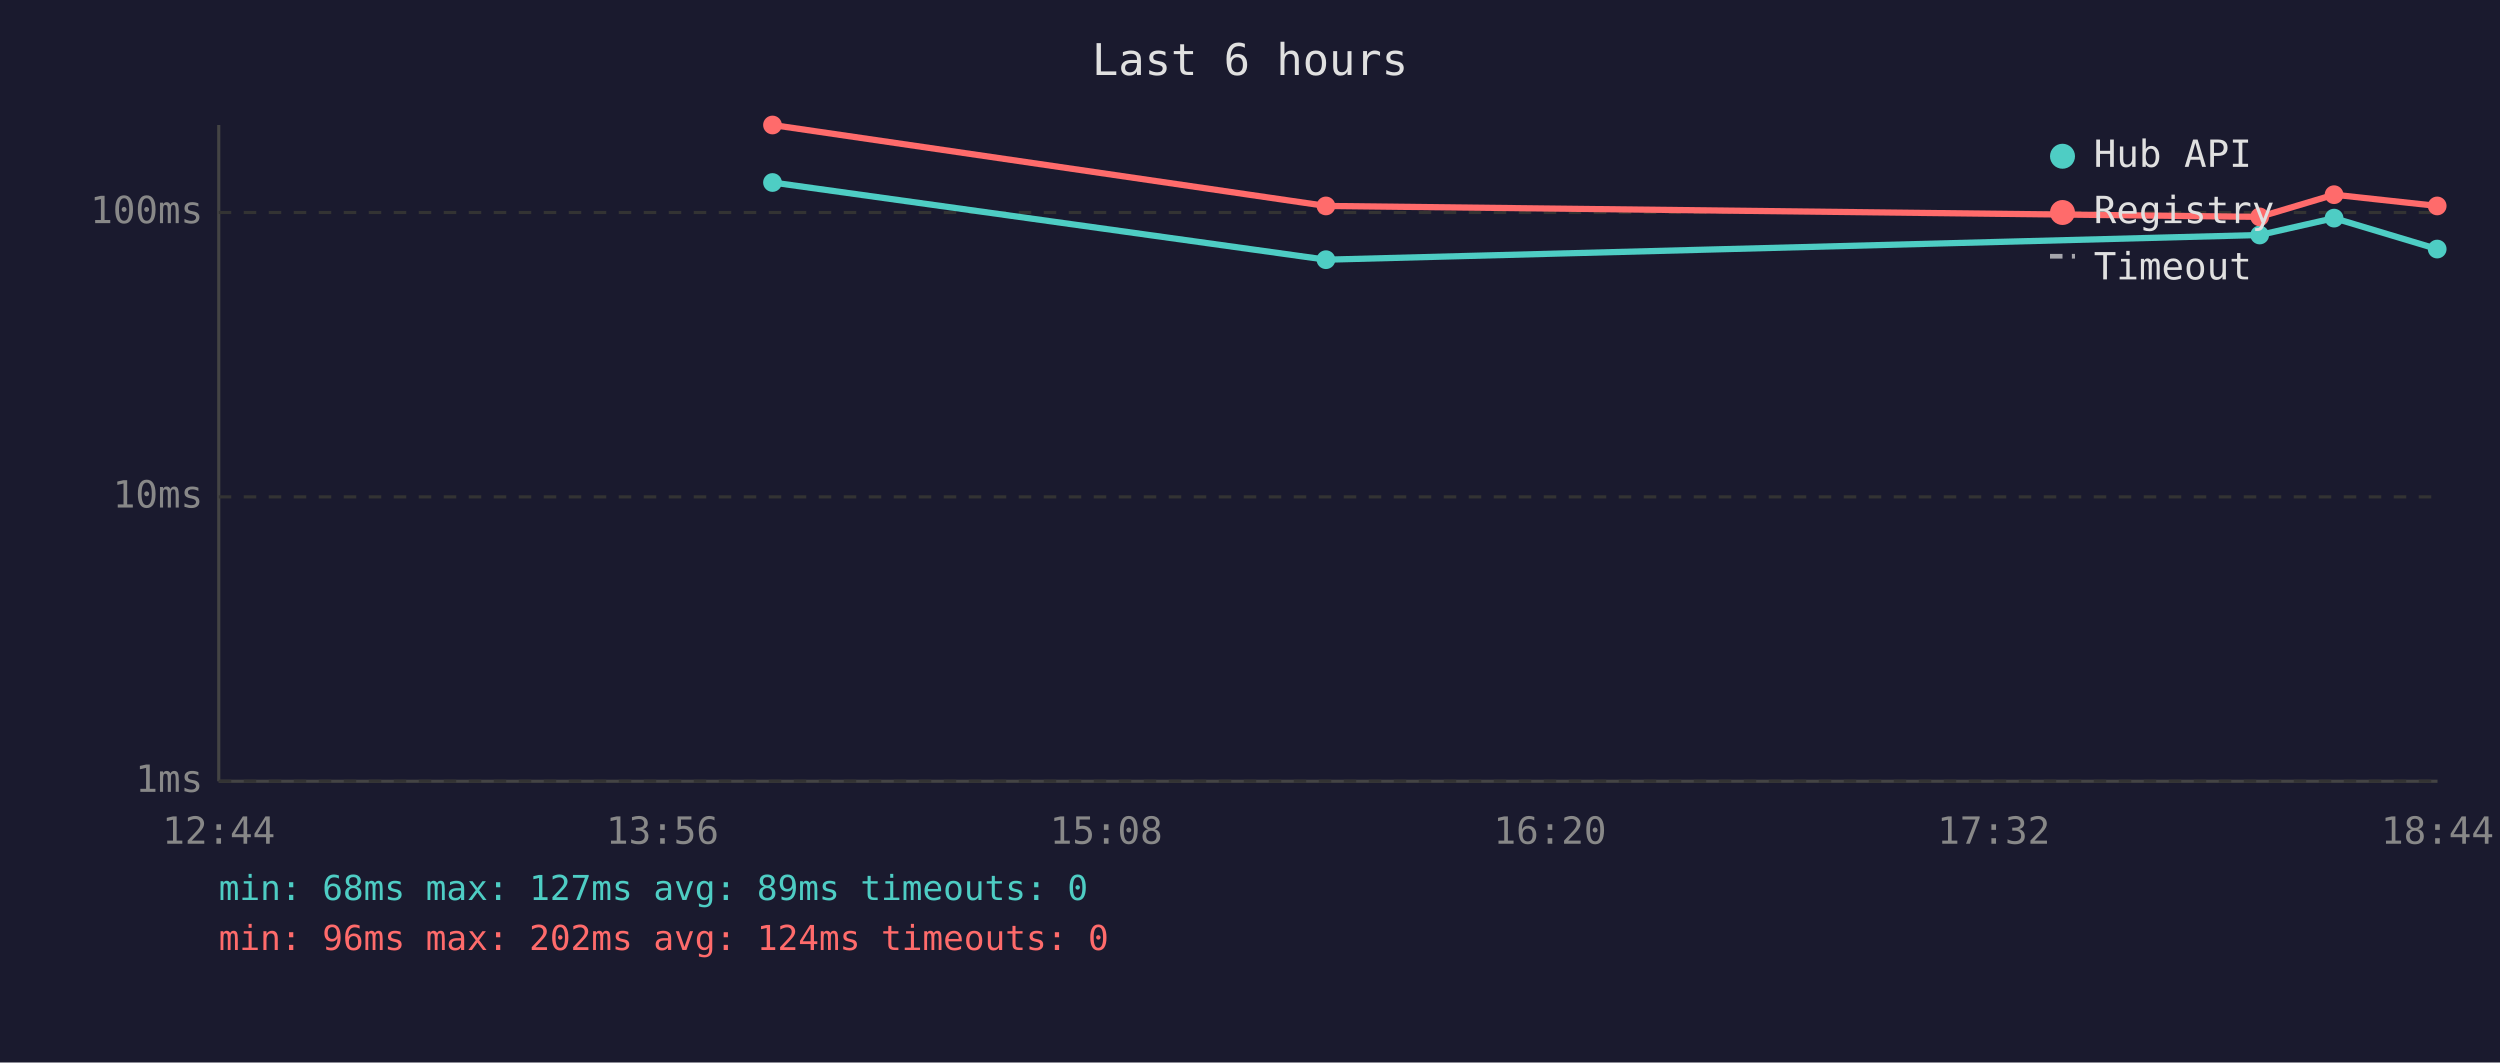
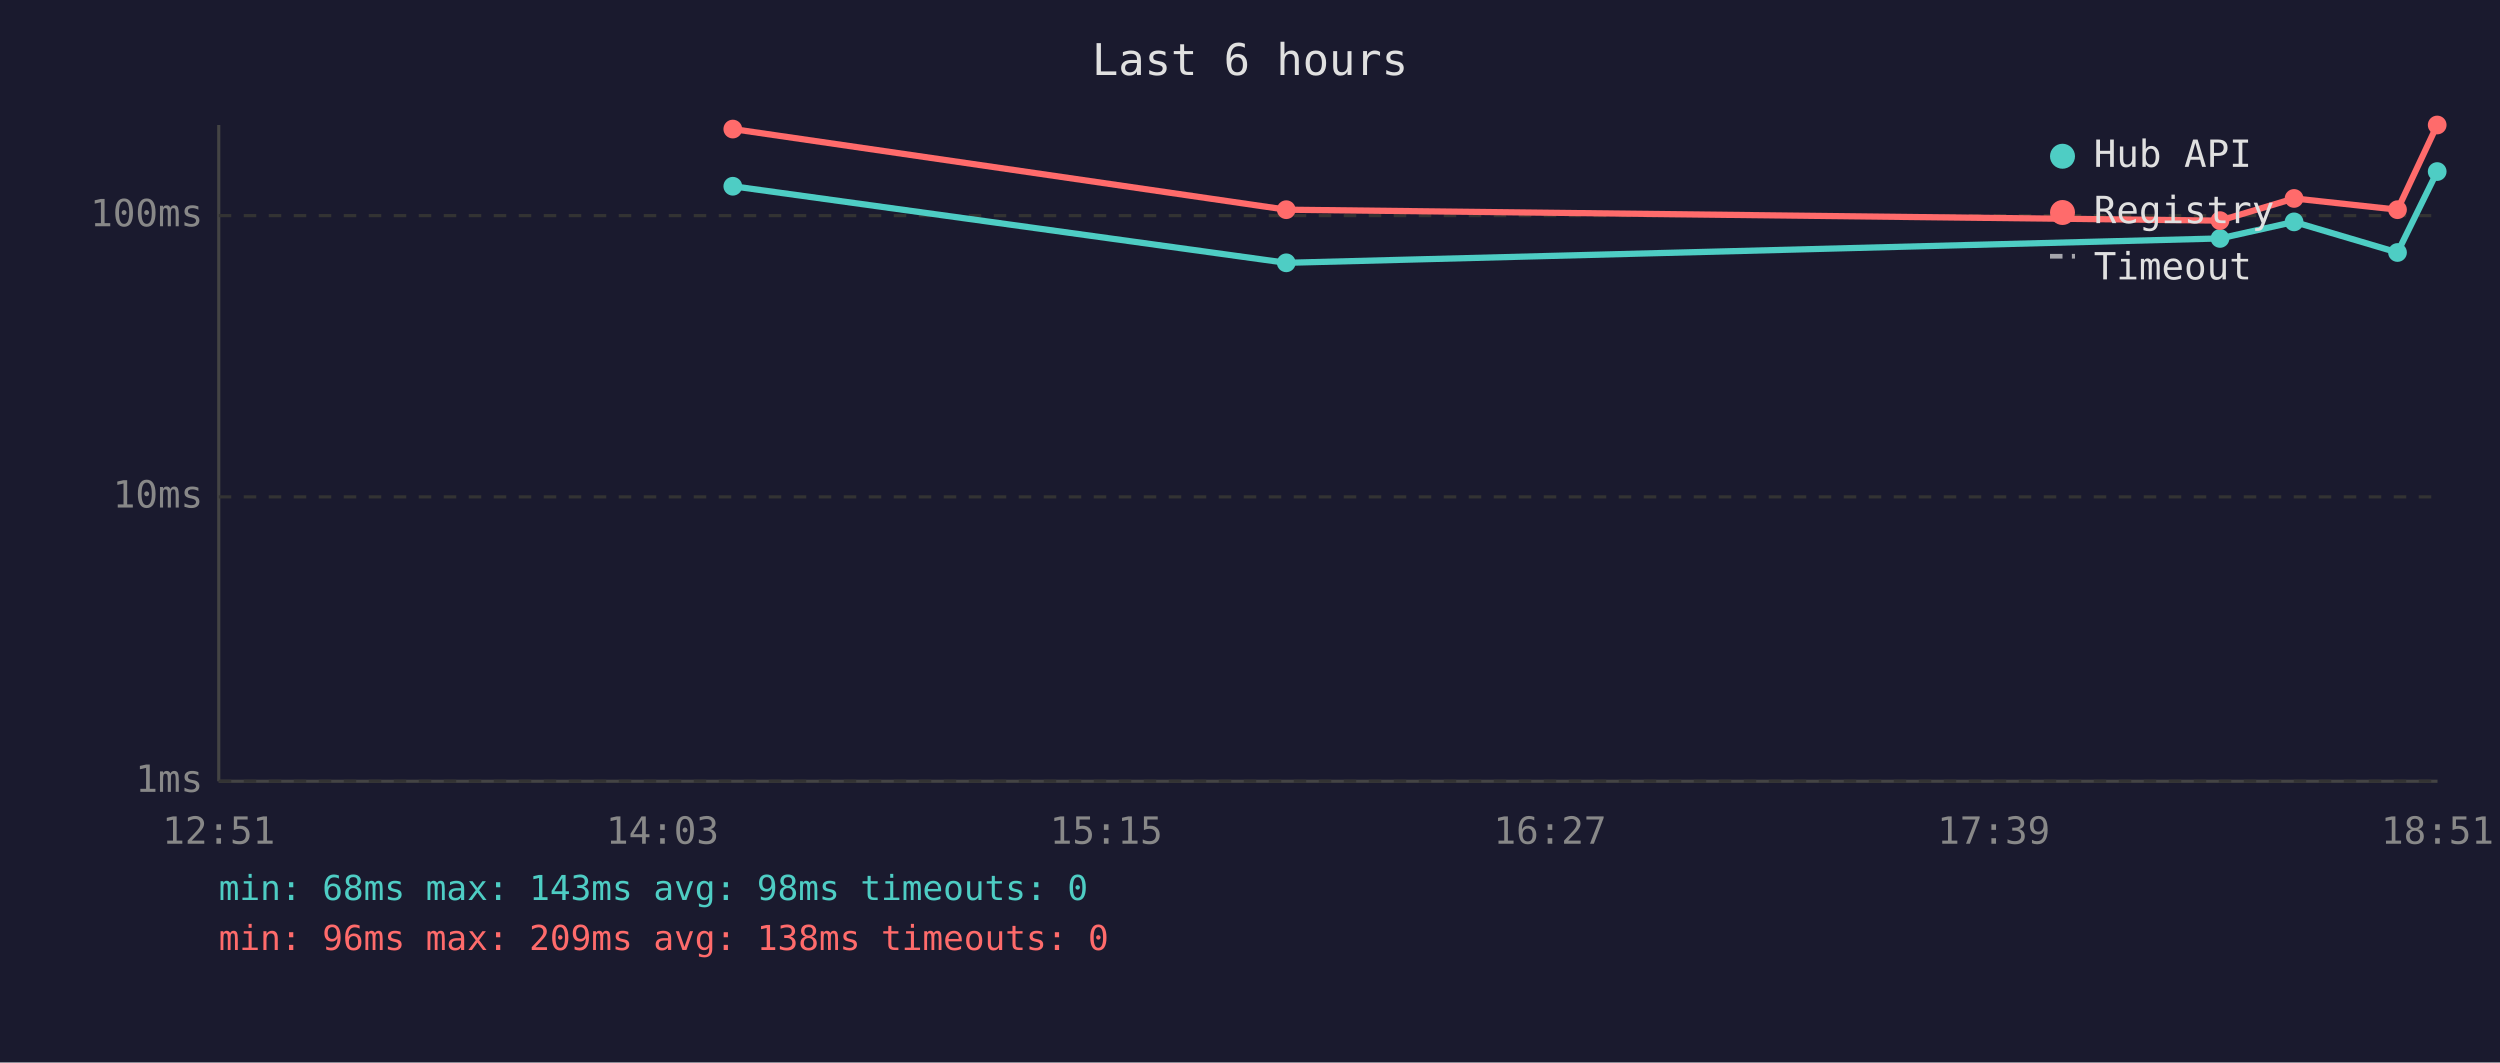
<svg xmlns="http://www.w3.org/2000/svg" viewBox="0 0 800 340" font-family="monospace" font-size="12">
  <rect width="800" height="340" fill="#1a1a2e" />
  <text x="400" y="24" fill="#e0e0e0" font-size="14" text-anchor="middle">Last 6 hours</text>
  <line x1="70" y1="40" x2="70" y2="250" stroke="#444" stroke-width="1" />
  <line x1="70" y1="250" x2="780" y2="250" stroke="#444" stroke-width="1" />
  <line x1="70" y1="250" x2="780" y2="250" stroke="#333" stroke-width="1" stroke-dasharray="4" />
  <text x="65" y="250" fill="#888" text-anchor="end" dominant-baseline="middle">1ms</text>
  <line x1="70" y1="159" x2="780" y2="159" stroke="#333" stroke-width="1" stroke-dasharray="4" />
  <text x="65" y="159" fill="#888" text-anchor="end" dominant-baseline="middle">10ms</text>
-   <line x1="70" y1="68" x2="780" y2="68" stroke="#333" stroke-width="1" stroke-dasharray="4" />
-   <text x="65" y="68" fill="#888" text-anchor="end" dominant-baseline="middle">100ms</text>
-   <text x="70" y="270" fill="#888" text-anchor="middle">12:44</text>
-   <text x="212" y="270" fill="#888" text-anchor="middle">13:56</text>
-   <text x="354" y="270" fill="#888" text-anchor="middle">15:08</text>
-   <text x="496" y="270" fill="#888" text-anchor="middle">16:20</text>
-   <text x="638" y="270" fill="#888" text-anchor="middle">17:32</text>
-   <text x="780" y="270" fill="#888" text-anchor="middle">18:44</text>
-   <polyline points="247.2,58.4 424.3,83.1 723.1,75.2 746.9,69.8 779.9,79.7" fill="none" stroke="#4ecdc4" stroke-width="2" opacity="1" />
-   <circle cx="247.2" cy="58.4" r="3" fill="#4ecdc4" />
-   <circle cx="424.3" cy="83.1" r="3" fill="#4ecdc4" />
-   <circle cx="723.1" cy="75.2" r="3" fill="#4ecdc4" />
-   <circle cx="746.9" cy="69.8" r="3" fill="#4ecdc4" />
-   <circle cx="779.9" cy="79.7" r="3" fill="#4ecdc4" />
-   <polyline points="247.2,40.0 424.3,65.9 723.1,69.4 746.9,62.3 779.9,65.9" fill="none" stroke="#ff6b6b" stroke-width="2" opacity="1" />
-   <circle cx="247.2" cy="40.0" r="3" fill="#ff6b6b" />
-   <circle cx="424.3" cy="65.9" r="3" fill="#ff6b6b" />
-   <circle cx="723.1" cy="69.4" r="3" fill="#ff6b6b" />
-   <circle cx="746.9" cy="62.3" r="3" fill="#ff6b6b" />
-   <circle cx="779.9" cy="65.9" r="3" fill="#ff6b6b" />
+   <line x1="70" y1="69" x2="780" y2="69" stroke="#333" stroke-width="1" stroke-dasharray="4" />
+   <text x="65" y="69" fill="#888" text-anchor="end" dominant-baseline="middle">100ms</text>
+   <text x="70" y="270" fill="#888" text-anchor="middle">12:51</text>
+   <text x="212" y="270" fill="#888" text-anchor="middle">14:03</text>
+   <text x="354" y="270" fill="#888" text-anchor="middle">15:15</text>
+   <text x="496" y="270" fill="#888" text-anchor="middle">16:27</text>
+   <text x="638" y="270" fill="#888" text-anchor="middle">17:39</text>
+   <text x="780" y="270" fill="#888" text-anchor="middle">18:51</text>
+   <polyline points="234.5,59.6 411.6,84.1 710.4,76.3 734.1,71.0 767.2,80.8 779.9,54.9" fill="none" stroke="#4ecdc4" stroke-width="2" opacity="1" />
+   <circle cx="234.5" cy="59.6" r="3" fill="#4ecdc4" />
+   <circle cx="411.6" cy="84.1" r="3" fill="#4ecdc4" />
+   <circle cx="710.4" cy="76.3" r="3" fill="#4ecdc4" />
+   <circle cx="734.1" cy="71.0" r="3" fill="#4ecdc4" />
+   <circle cx="767.2" cy="80.8" r="3" fill="#4ecdc4" />
+   <circle cx="779.9" cy="54.9" r="3" fill="#4ecdc4" />
+   <polyline points="234.5,41.3 411.6,67.1 710.4,70.6 734.1,63.5 767.2,67.1 779.9,40.0" fill="none" stroke="#ff6b6b" stroke-width="2" opacity="1" />
+   <circle cx="234.5" cy="41.3" r="3" fill="#ff6b6b" />
+   <circle cx="411.6" cy="67.1" r="3" fill="#ff6b6b" />
+   <circle cx="710.4" cy="70.6" r="3" fill="#ff6b6b" />
+   <circle cx="734.1" cy="63.5" r="3" fill="#ff6b6b" />
+   <circle cx="767.2" cy="67.1" r="3" fill="#ff6b6b" />
+   <circle cx="779.9" cy="40.0" r="3" fill="#ff6b6b" />
  <circle cx="660" cy="50" r="4" fill="#4ecdc4" />
  <text x="670" y="50" fill="#e0e0e0" dominant-baseline="middle">Hub API</text>
  <circle cx="660" cy="68" r="4" fill="#ff6b6b" />
  <text x="670" y="68" fill="#e0e0e0" dominant-baseline="middle">Registry</text>
  <line x1="656" y1="82" x2="664" y2="82" stroke="#e0e0e0" stroke-width="1.5" stroke-dasharray="4,3" opacity="0.7" />
  <text x="670" y="86" fill="#e0e0e0" dominant-baseline="middle">Timeout</text>
-   <text x="70" y="288" fill="#4ecdc4" font-size="11">min: 68ms  max: 127ms  avg: 89ms  timeouts: 0</text>
-   <text x="70" y="304" fill="#ff6b6b" font-size="11">min: 96ms  max: 202ms  avg: 124ms  timeouts: 0</text>
+   <text x="70" y="288" fill="#4ecdc4" font-size="11">min: 68ms  max: 143ms  avg: 98ms  timeouts: 0</text>
+   <text x="70" y="304" fill="#ff6b6b" font-size="11">min: 96ms  max: 209ms  avg: 138ms  timeouts: 0</text>
</svg>
